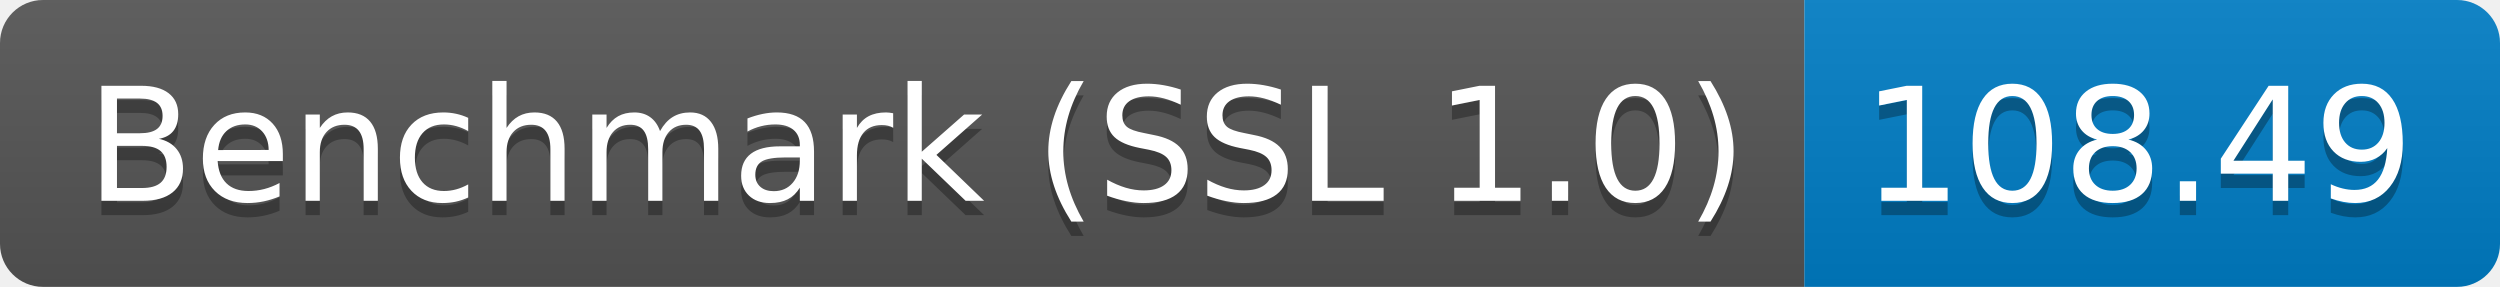
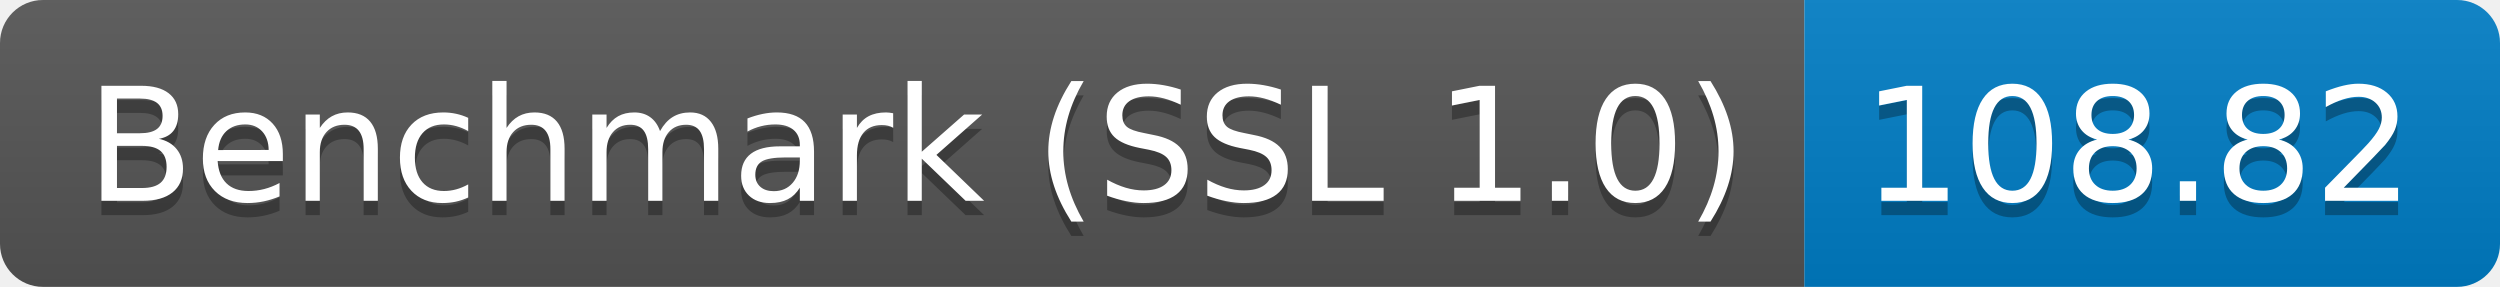
<svg xmlns="http://www.w3.org/2000/svg" height="20" width="174.3">
  <linearGradient id="smooth" x2="0" y2="100%">
    <stop offset="0" stop-color="#bbb" stop-opacity=".1" />
    <stop offset="1" stop-opacity=".1" />
  </linearGradient>
  <clipPath id="round">
    <rect fill="#fff" height="20" rx="3" width="174.3" />
  </clipPath>
  <g clip-path="url(#round)">
    <rect fill="#555" height="20" width="125.8" />
    <rect fill="#007ec6" height="20" width="48.5" x="125.8" />
    <rect fill="url(#smooth)" height="20" width="174.3" />
  </g>
  <g fill="#fff" font-family="DejaVu Sans,Verdana,Geneva,sans-serif" font-size="110" text-anchor="middle">
    <text fill="#010101" fill-opacity=".3" lengthAdjust="spacing" textLength="1158.0" transform="scale(0.1)" x="639.0" y="150">Benchmark (SSL 1.0)</text>
    <text lengthAdjust="spacing" textLength="1158.0" transform="scale(0.1)" x="639.0" y="140">Benchmark (SSL 1.0)</text>
-     <text fill="#010101" fill-opacity=".3" lengthAdjust="spacing" textLength="385.0" transform="scale(0.1)" x="1490.5" y="150">108.49</text>
-     <text lengthAdjust="spacing" textLength="385.0" transform="scale(0.1)" x="1490.5" y="140">108.49</text>
+     <text fill="#010101" fill-opacity=".3" lengthAdjust="spacing" textLength="385.0" transform="scale(0.1)" x="1490.5" y="150">108.82</text>
+     <text lengthAdjust="spacing" textLength="385.0" transform="scale(0.1)" x="1490.5" y="140">108.82</text>
  </g>
</svg>
